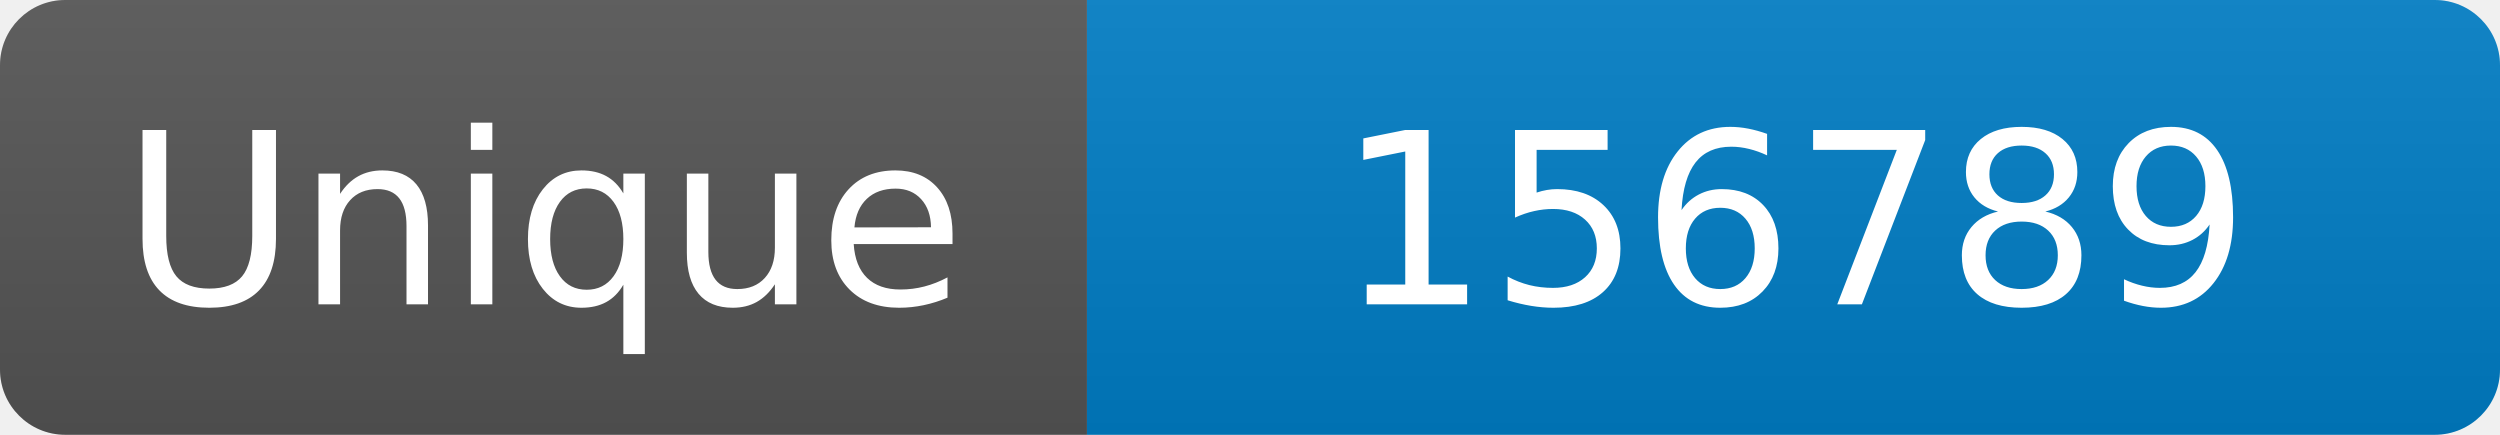
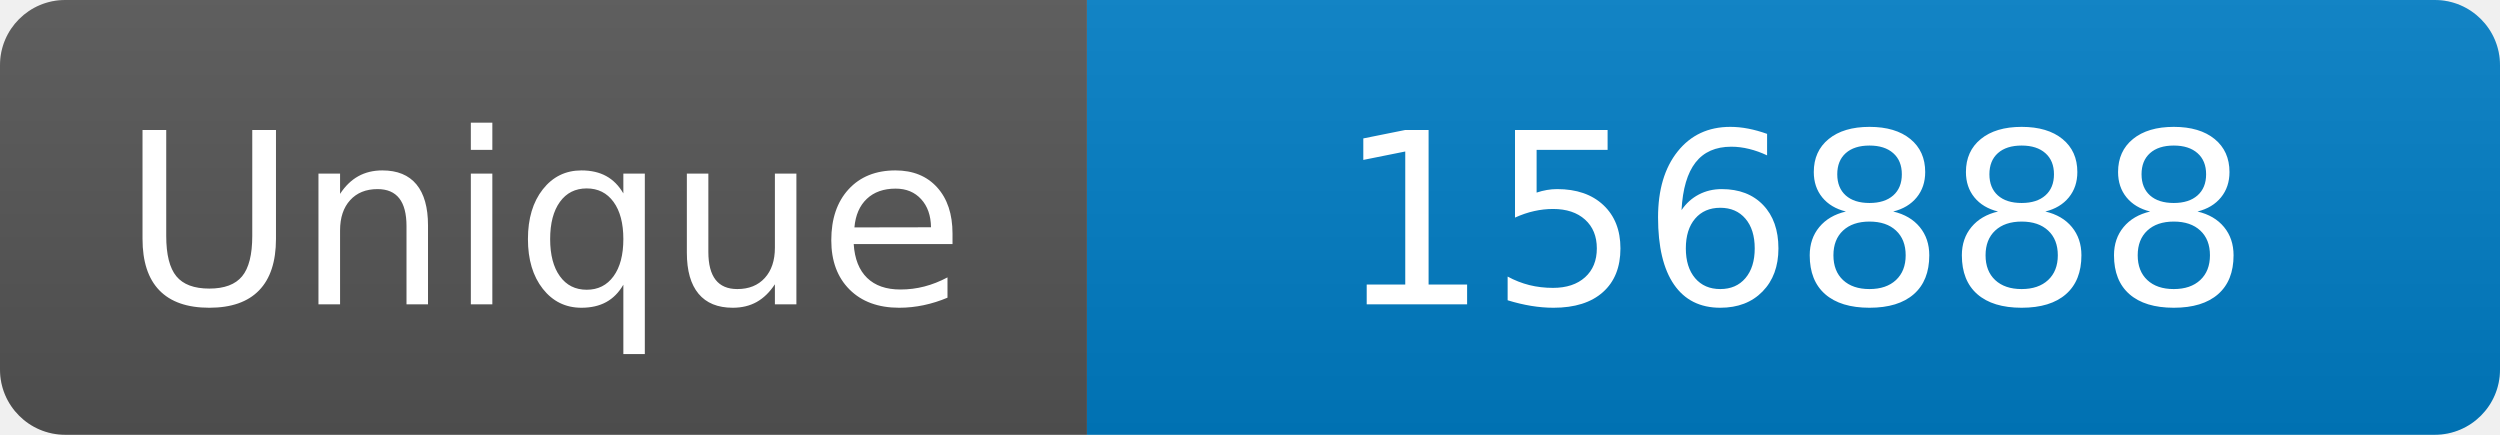
<svg xmlns="http://www.w3.org/2000/svg" width="115" height="20" role="img" aria-label="Maintained?: yes">
  <linearGradient id="s" x2="0" y2="100%">
    <stop offset="0" stop-color="#bbb" stop-opacity=".1" />
    <stop offset="1" stop-opacity=".1" />
  </linearGradient>
  <clipPath id="r">
    <rect width="115" height="20" rx="3" fill="#fff" />
  </clipPath>
  <g clip-path="url(#r)">
    <rect width="50" height="20" fill="#555" />
    <rect x="50" width="160" height="20" fill="#007ec6" />
    <rect width="115" height="20" fill="url(#s)" />
  </g>
  <g fill="#fff" text-anchor="middle" font-family="Verdana,Geneva,DejaVu Sans,sans-serif" font-size="110">
    <text x="250" y="140" transform="scale(.1)" fill="#fff">Unique</text>
-     <text x="825" y="140" transform="scale(.1)" fill="#fff">156789</text>
+     <text x="825" y="140" transform="scale(.1)" fill="#fff">156888</text>
  </g>
</svg>
